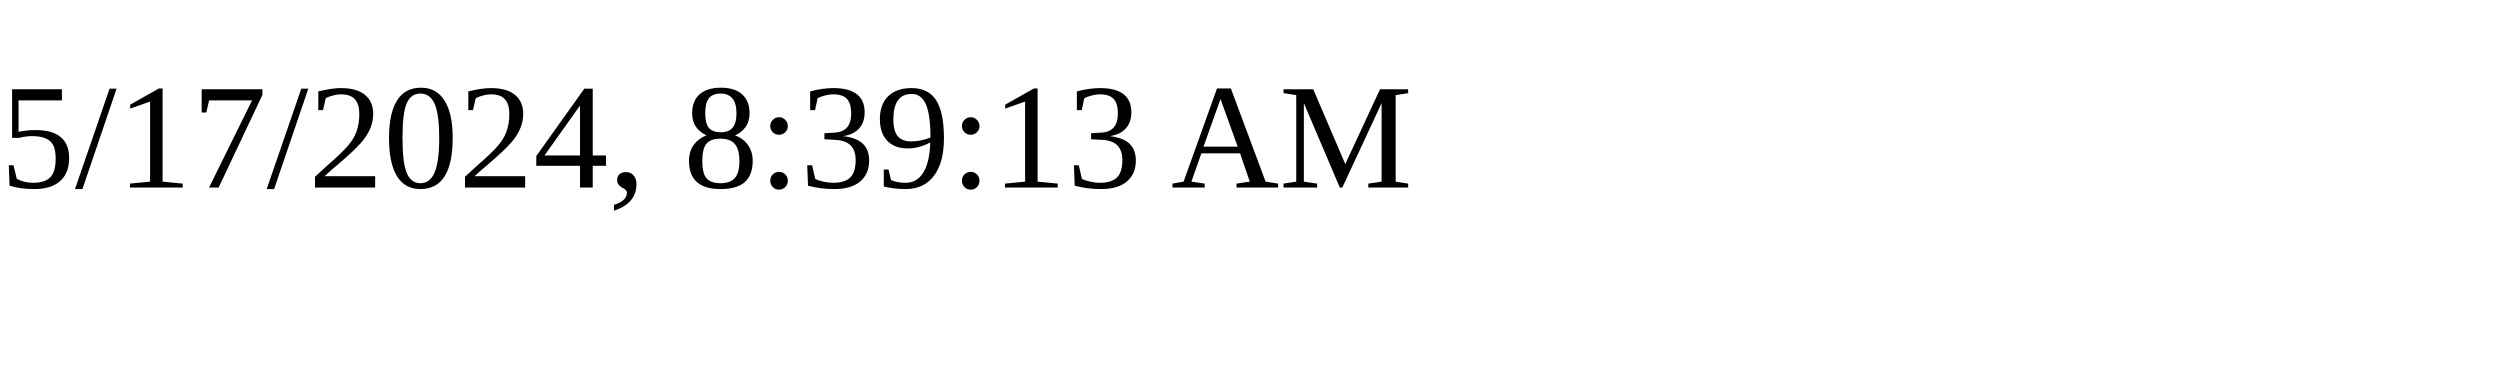
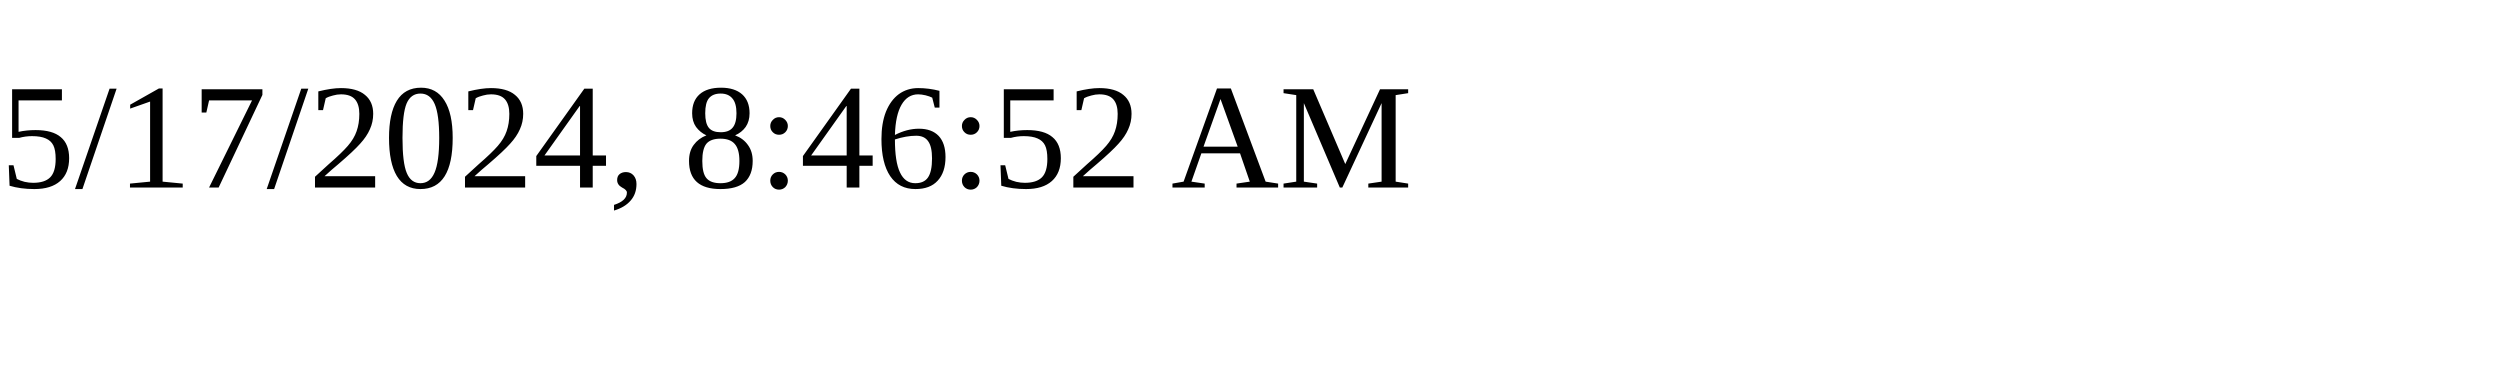
<svg xmlns="http://www.w3.org/2000/svg" height="30" width="200">
-   <text x="0" y="15">5/17/2024, 8:39:13 AM</text>
+   <text x="0" y="15">5/17/2024, 8:46:52 AM</text>
</svg>
